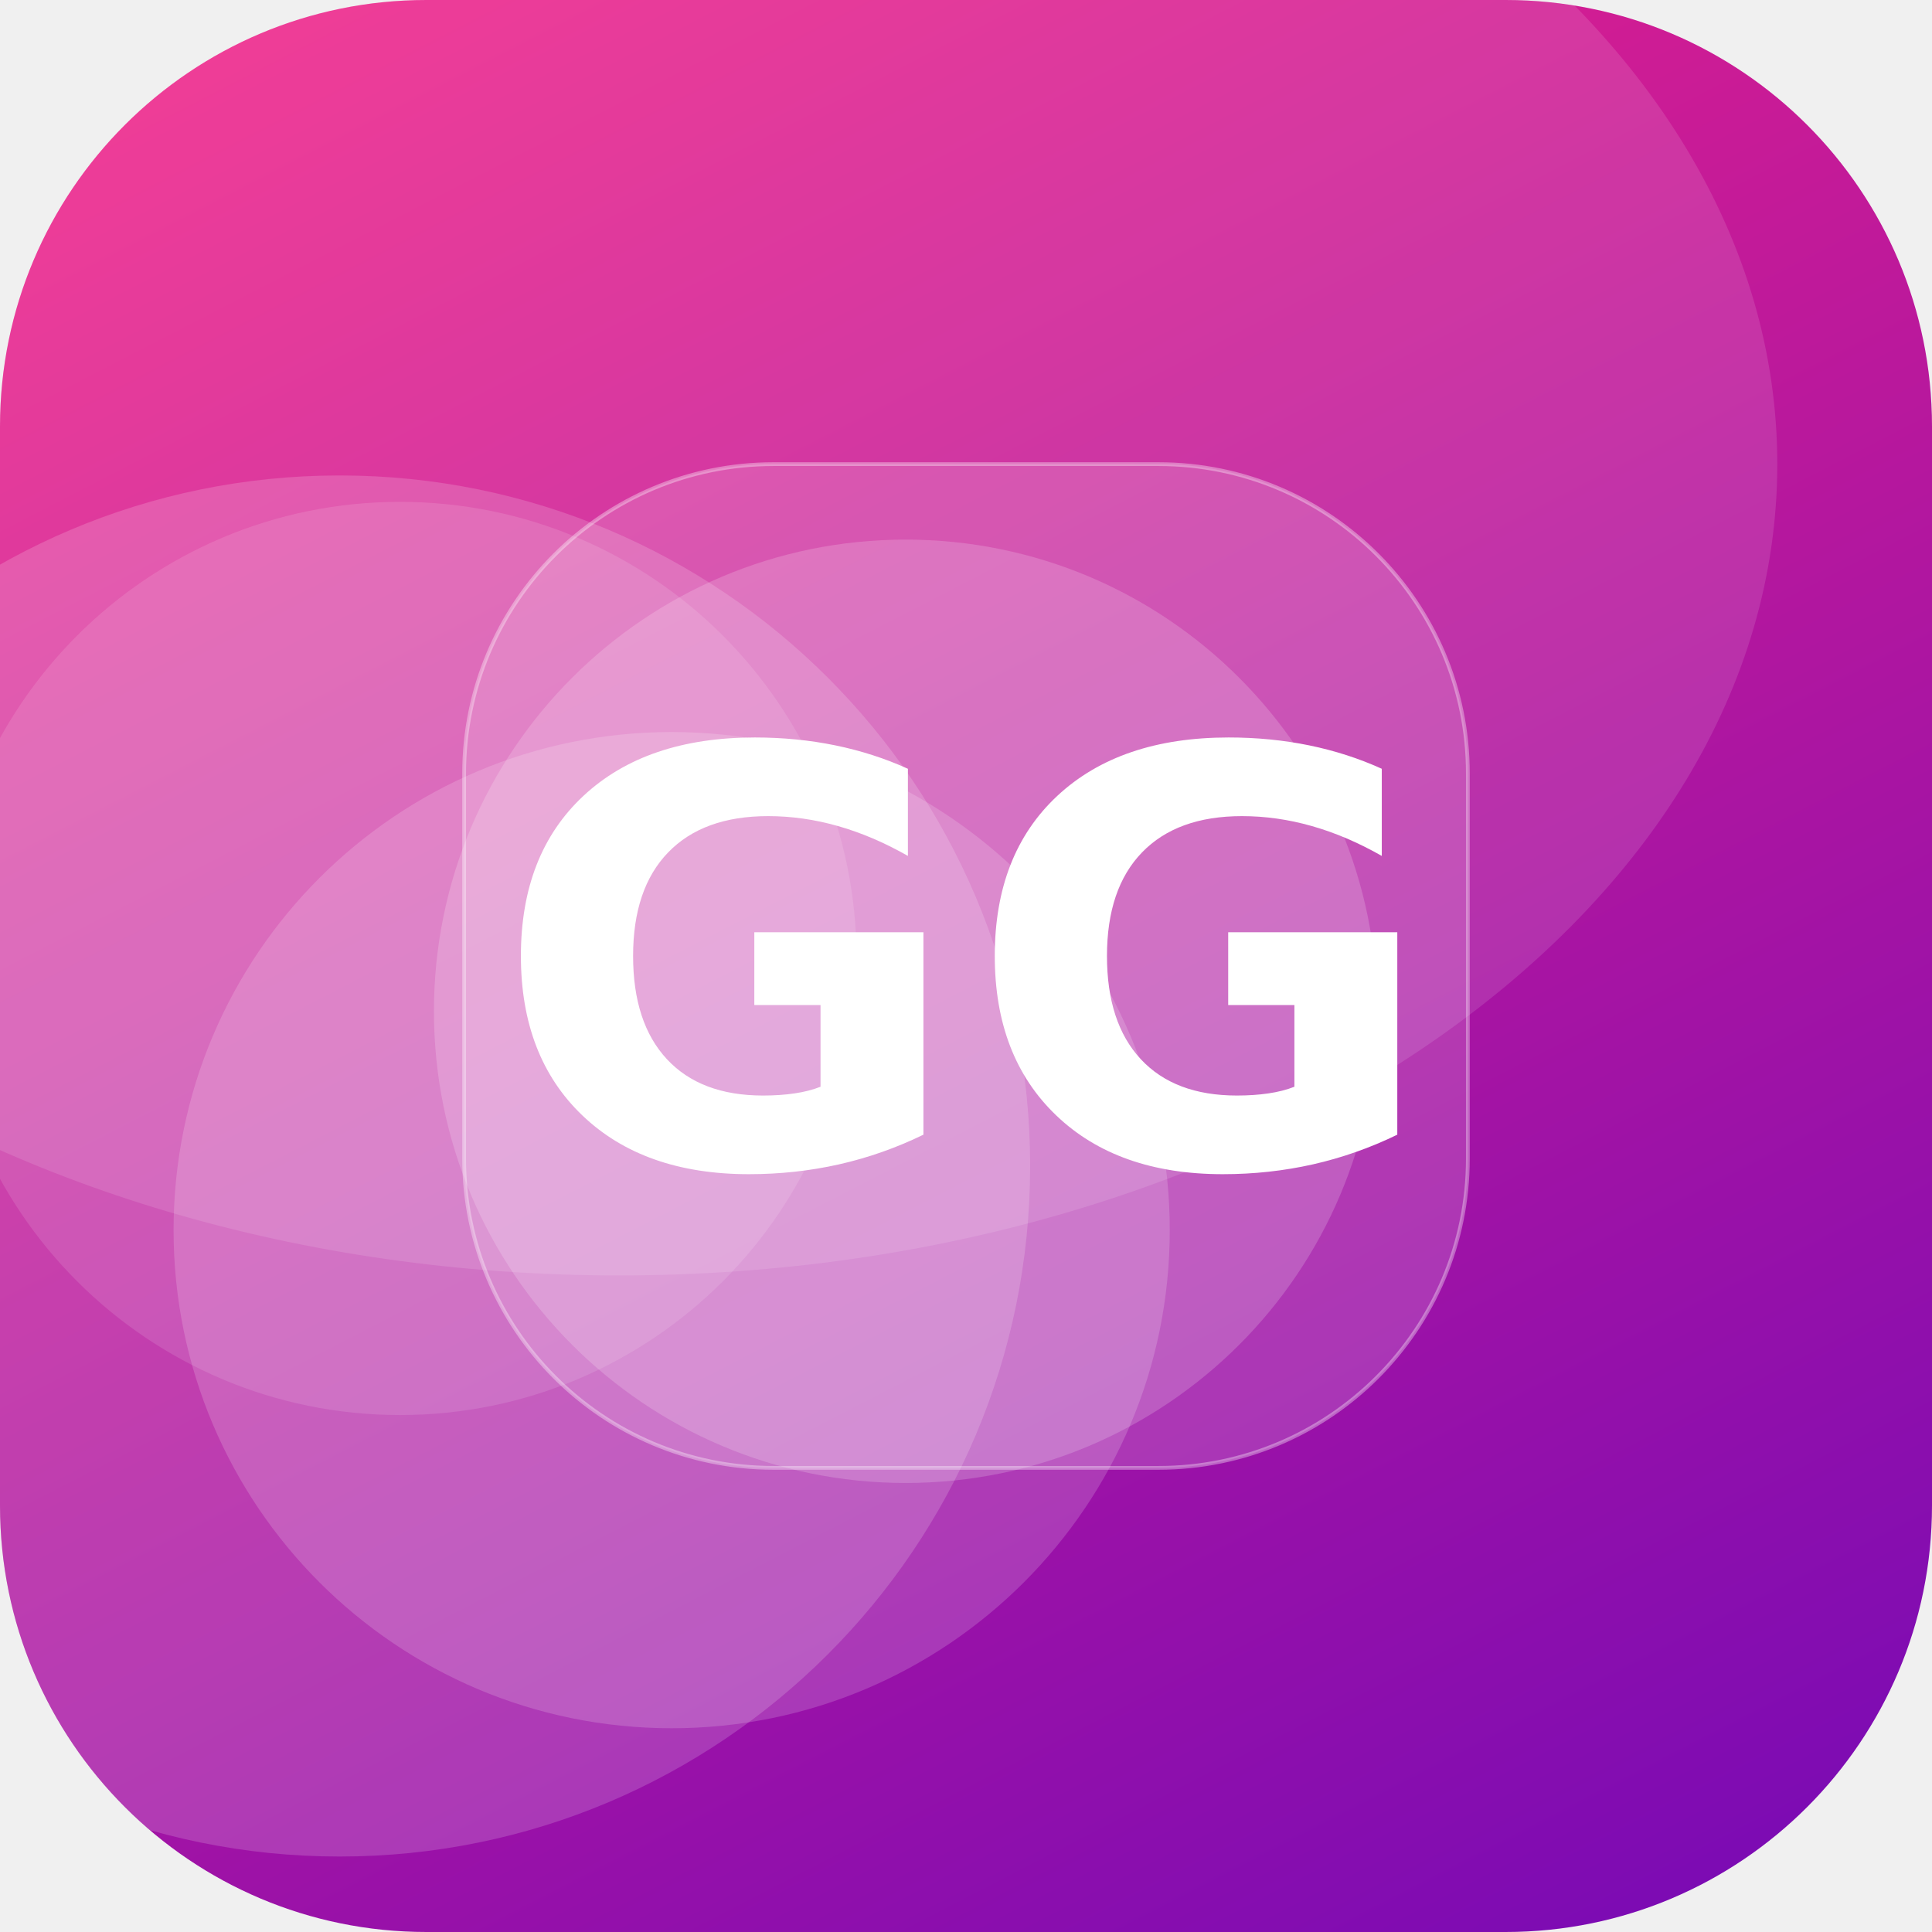
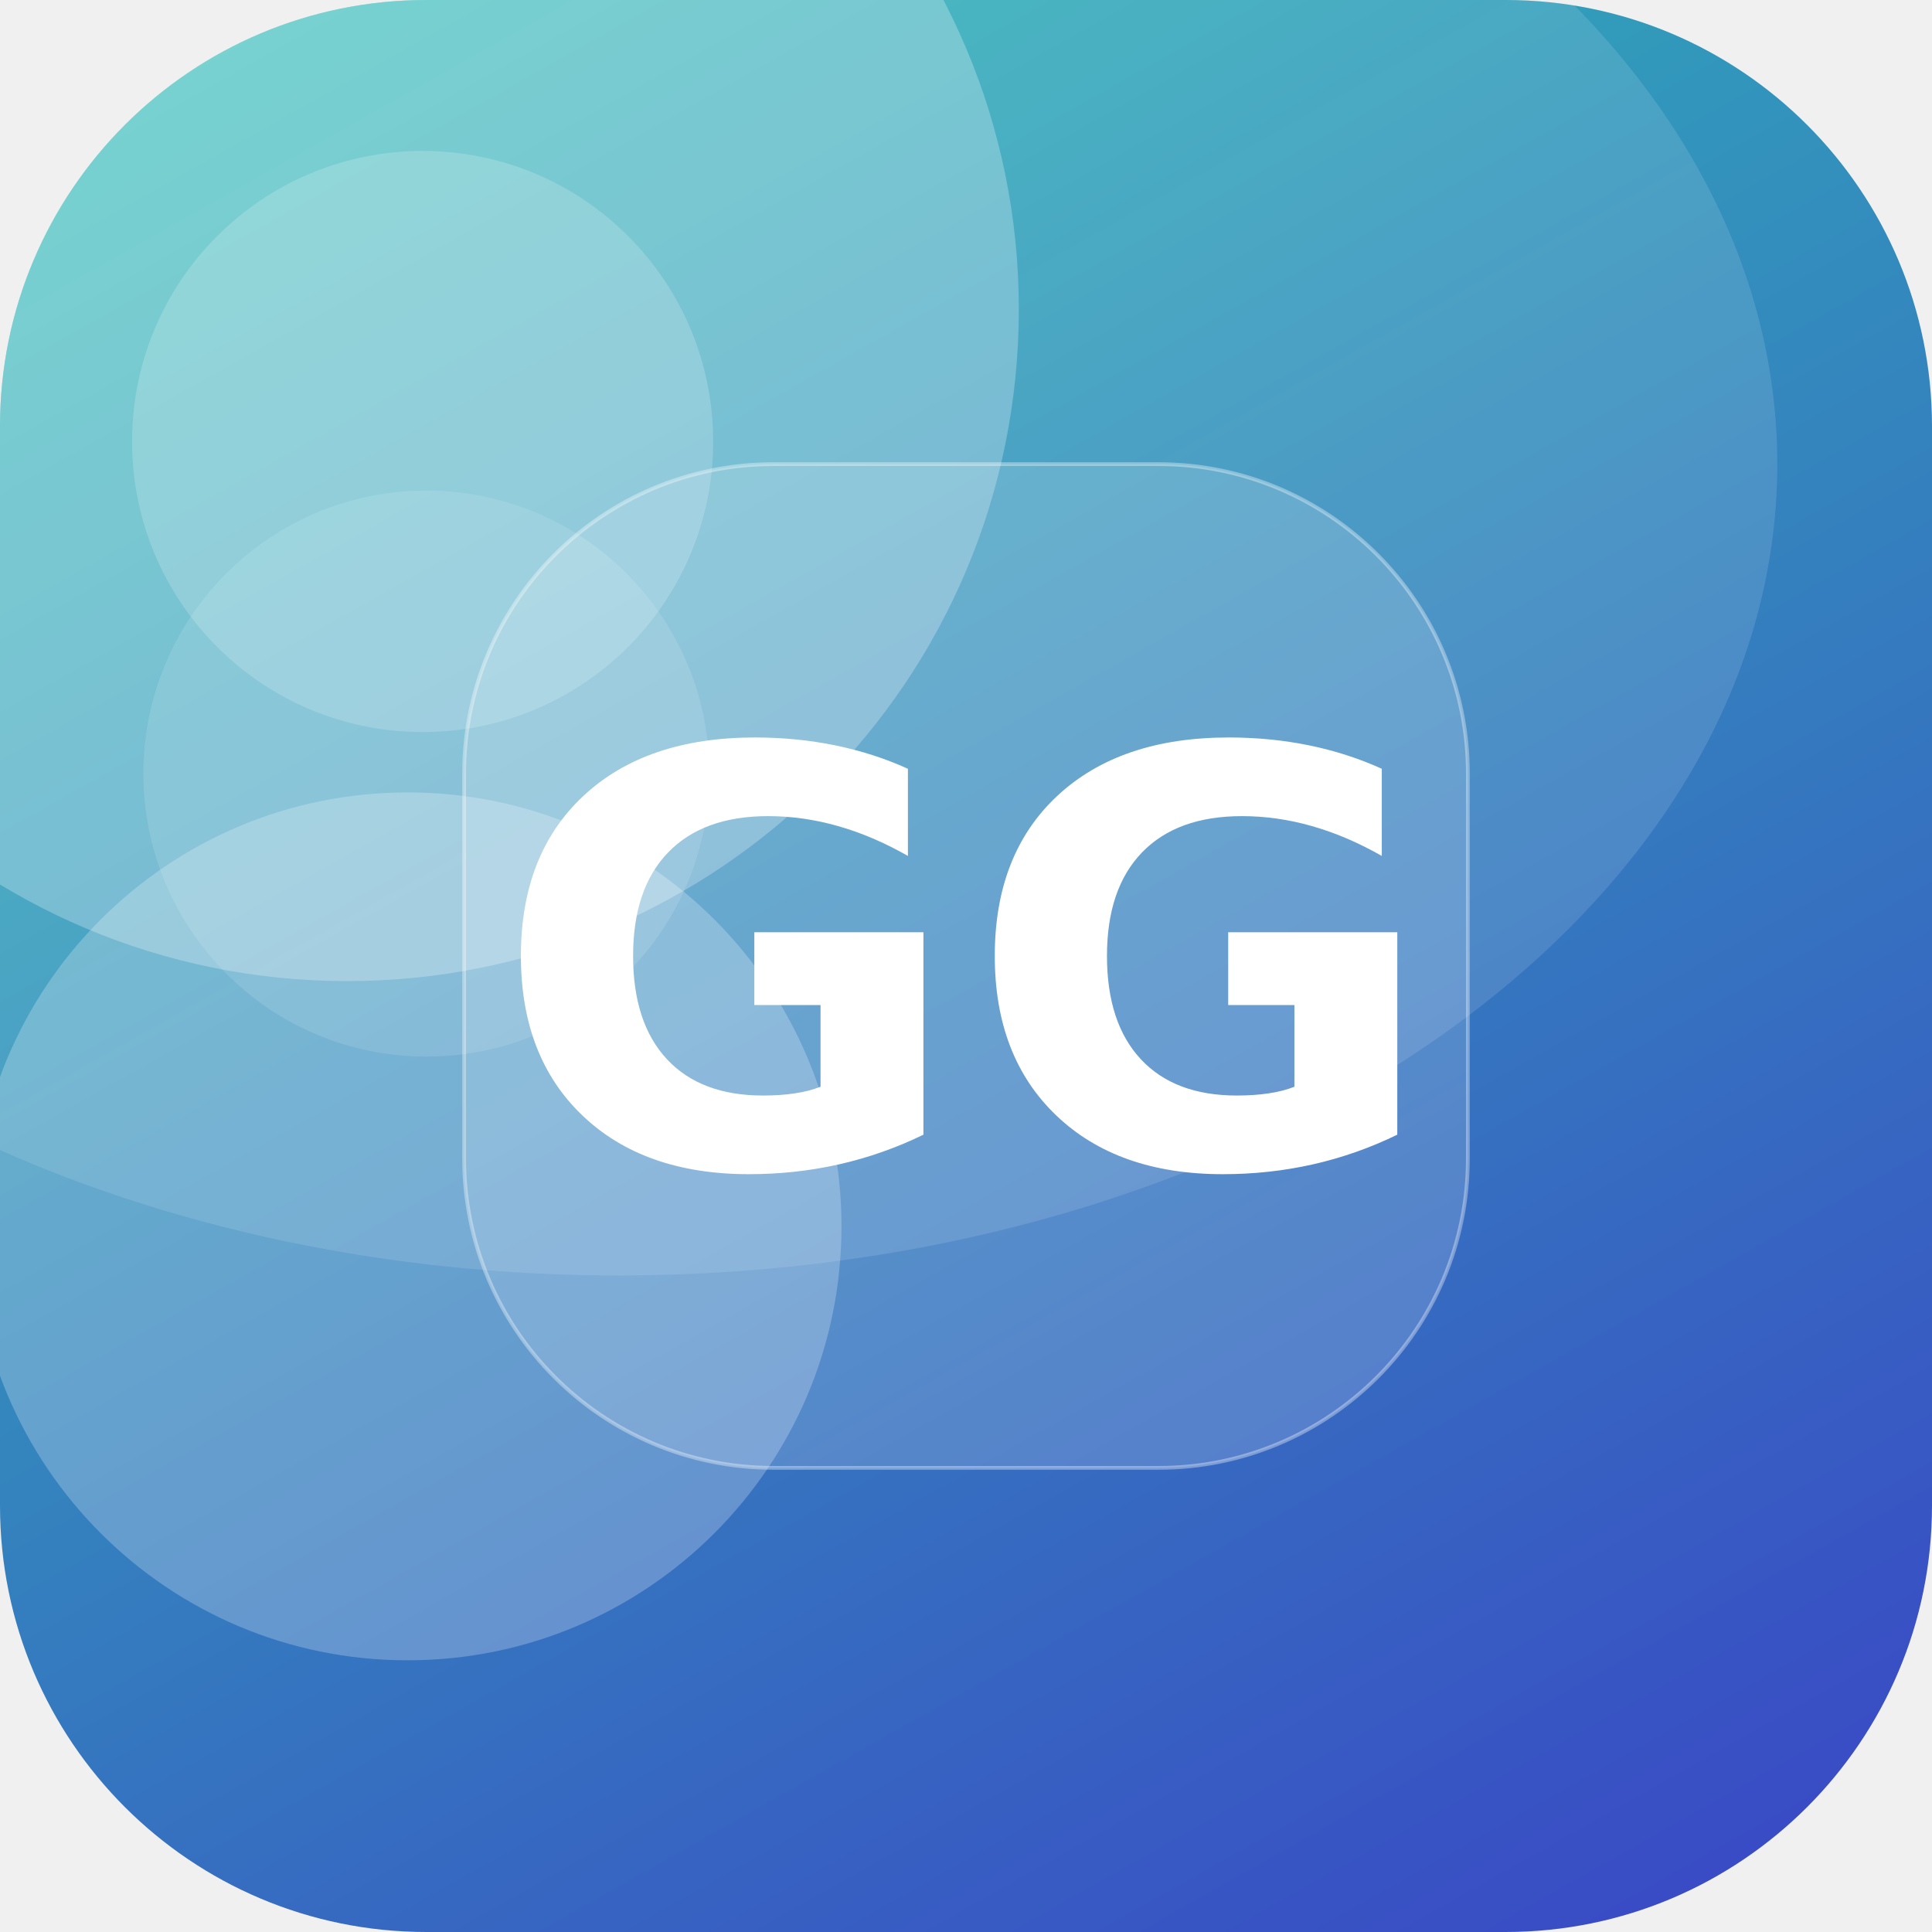
<svg xmlns="http://www.w3.org/2000/svg" width="512" height="512" viewBox="0 0 512 512">
  <defs>
-     <linearGradient id="g" x1="0" y1="0" x2="1" y2="1" gradientTransform="rotate(18 0.5 0.5)">
-       <stop offset="0" stop-color="#F72585" />
-       <stop offset="1" stop-color="#7209B7" />
+     <linearGradient id="g" x1="0" y1="0" x2="1" y2="1" gradientTransform="rotate(16 0.5 0.5)">
+       <stop offset="0" stop-color="#2EC4B6" />
+       <stop offset="1" stop-color="#3A41C6" />
    </linearGradient>
    <clipPath id="c">
      <rect width="512" height="512" rx="113" />
    </clipPath>
  </defs>
  <g clip-path="url(#c)">
    <rect width="512" height="512" fill="url(#g)" />
-     <circle cx="90" cy="309" r="183" fill="#FFFFFF" fill-opacity="0.17" />
-     <circle cx="106" cy="254" r="121" fill="#FFFFFF" fill-opacity="0.12" />
-     <circle cx="240" cy="268" r="125" fill="#FFFFFF" fill-opacity="0.18" />
-     <circle cx="178" cy="326" r="132" fill="#FFFFFF" fill-opacity="0.17" />
+     <circle cx="108" cy="325" r="115" fill="#FFFFFF" fill-opacity="0.24" />
+     <circle cx="92" cy="82" r="178" fill="#FFFFFF" fill-opacity="0.26" />
+     <circle cx="113" cy="205" r="75" fill="#FFFFFF" fill-opacity="0.12" />
+     <circle cx="112" cy="117" r="77" fill="#FFFFFF" fill-opacity="0.18" />
    <ellipse cx="164" cy="123" rx="307" ry="215" fill="#FFFFFF" fill-opacity="0.12" />
    <rect x="123" y="123" width="266" height="266" rx="82" fill="#FFFFFF" fill-opacity="0.16" stroke="#FFFFFF" stroke-opacity="0.35" />
    <text x="50%" y="50%" dy="53" text-anchor="middle" font-family="DejaVu Sans, Helvetica, Arial, sans-serif" font-weight="bold" font-size="153" fill="#FFFFFF">GG</text>
  </g>
</svg>
